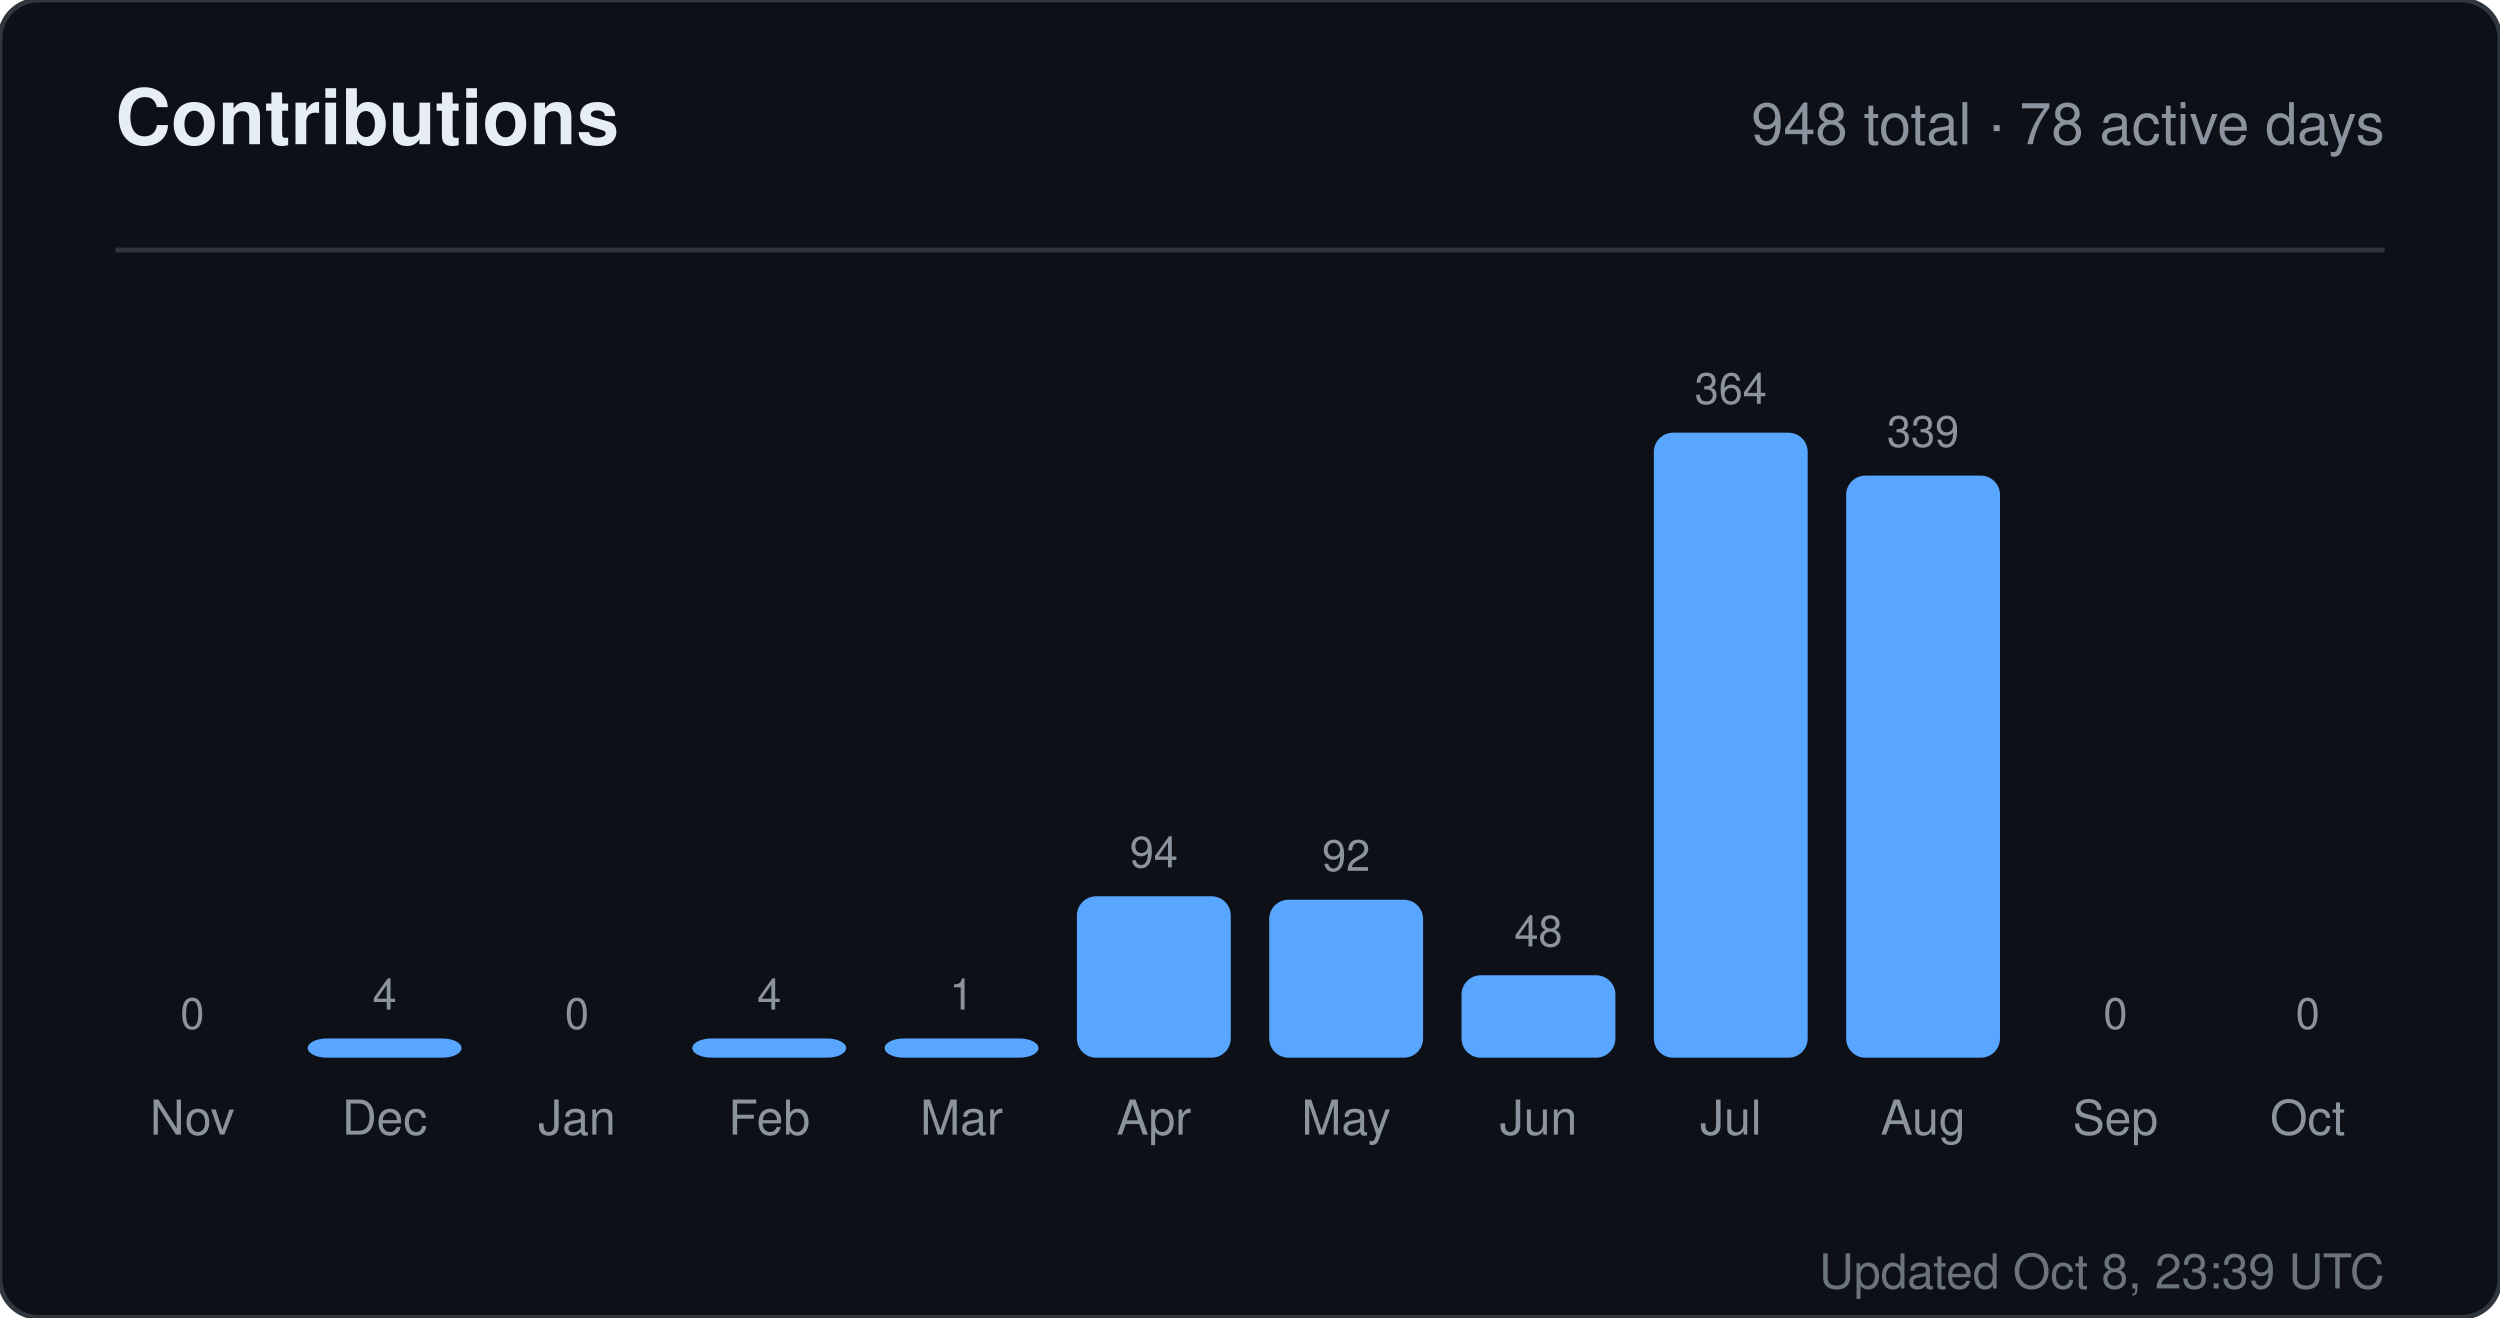
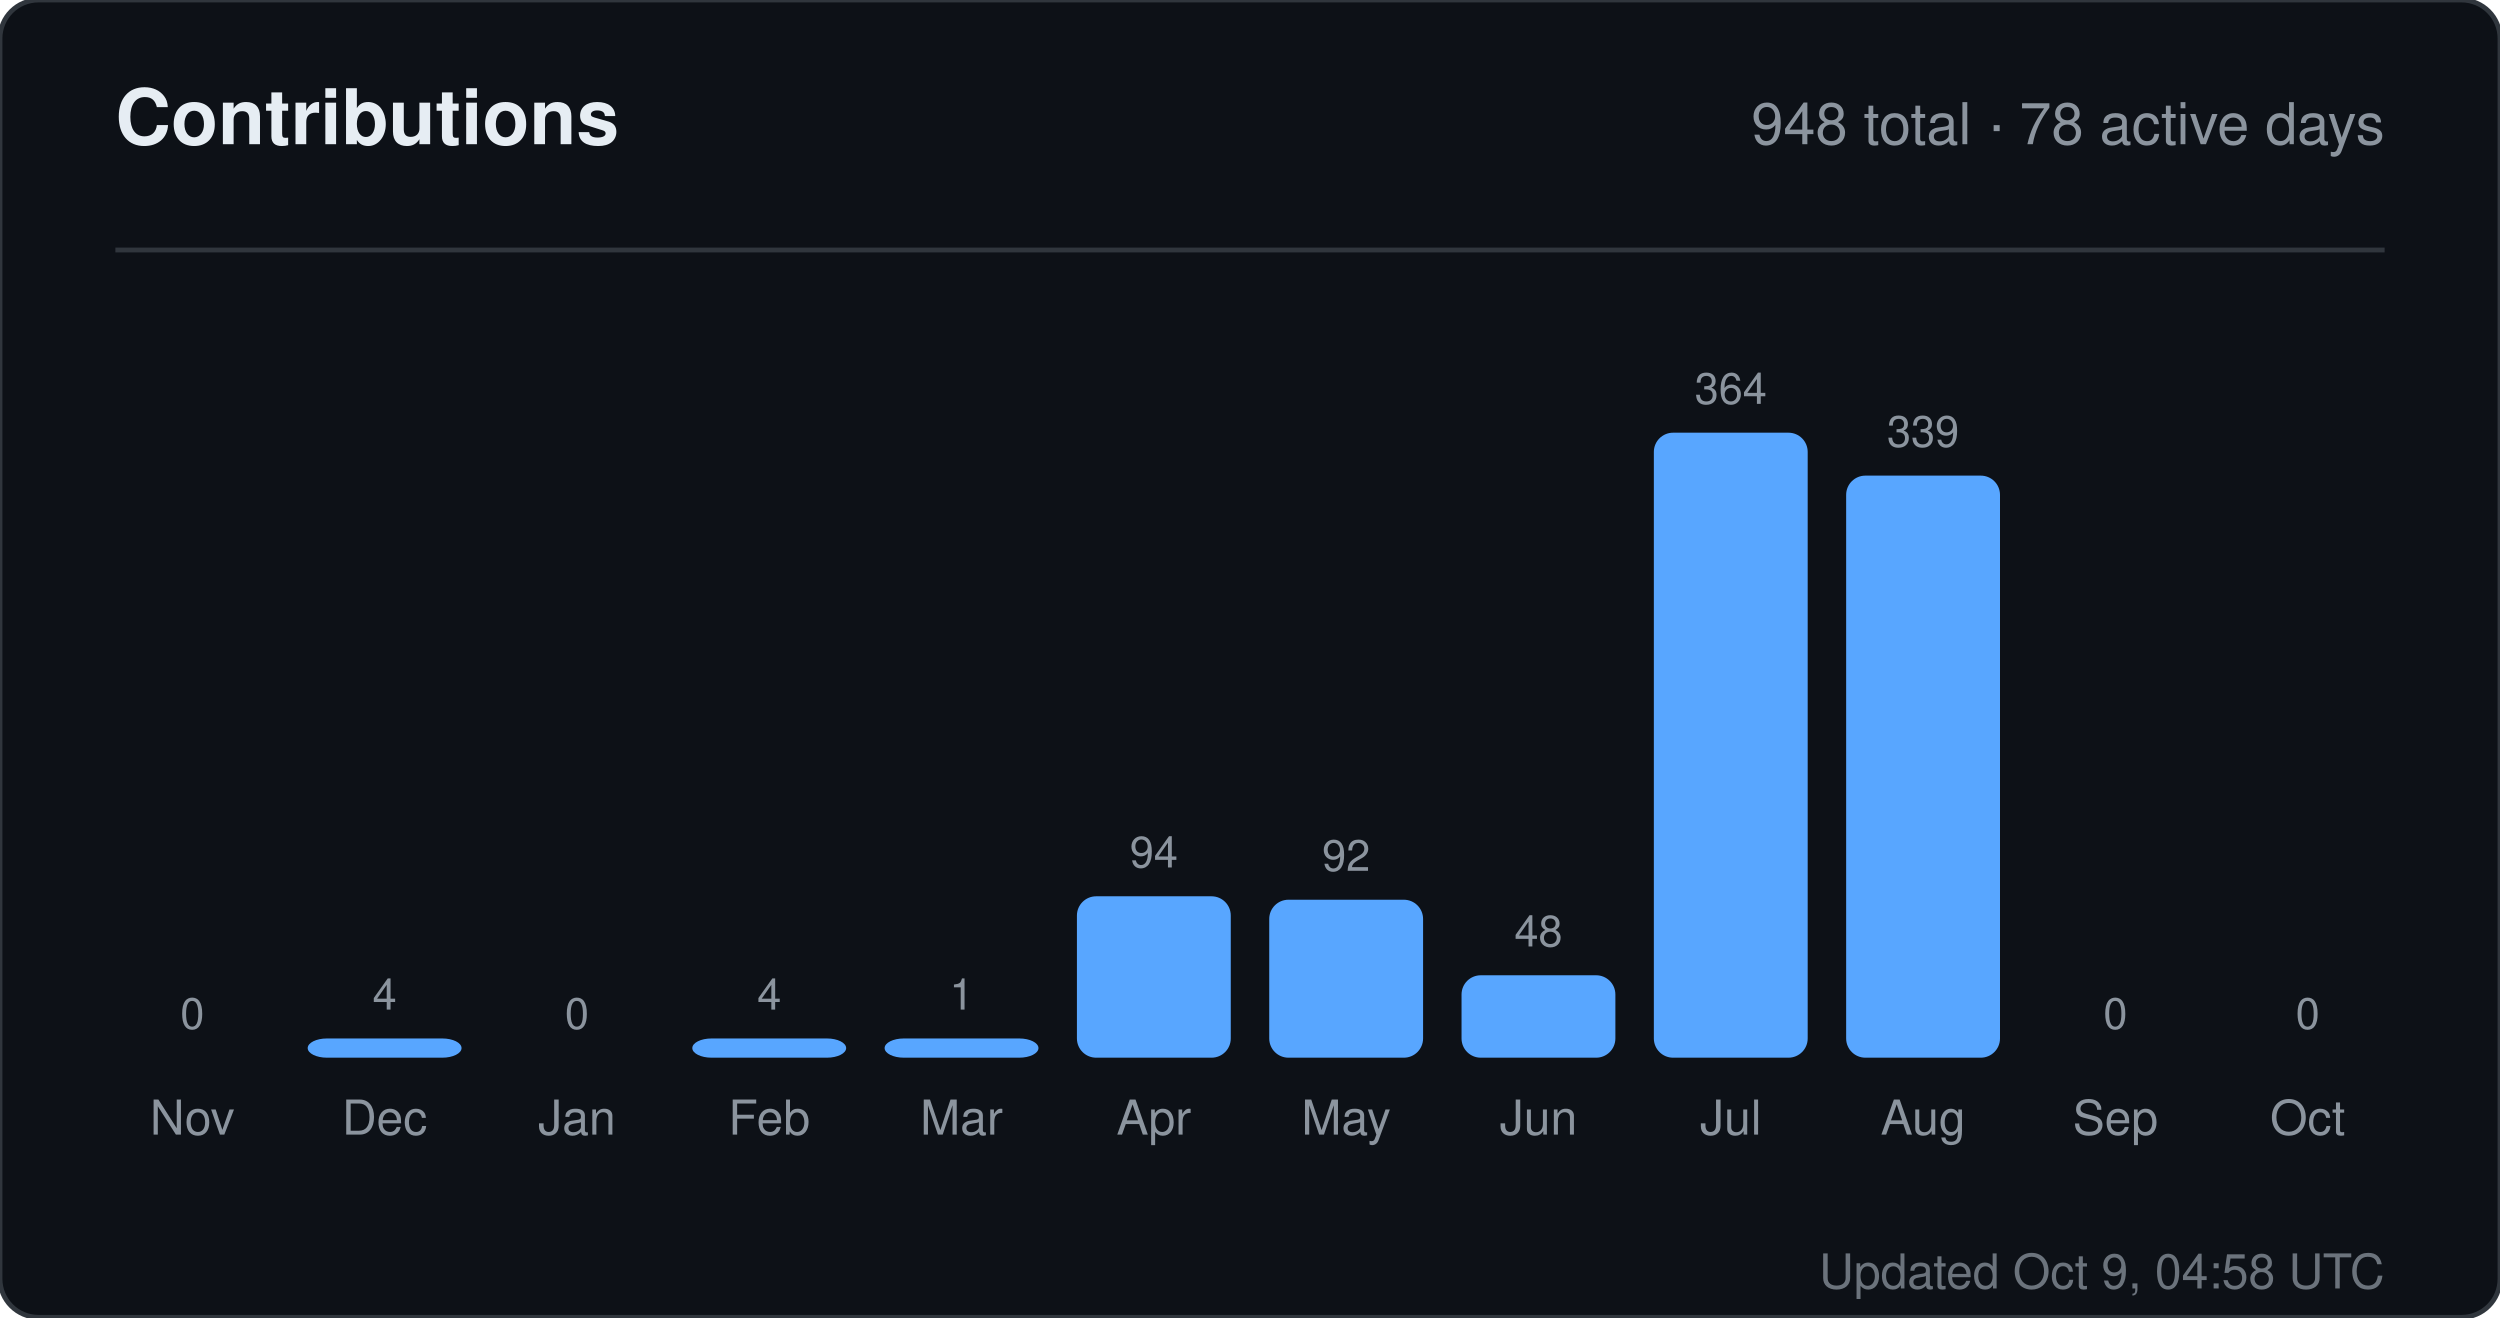
<svg xmlns="http://www.w3.org/2000/svg" width="520" height="274" viewBox="0 0 520 274" role="img" aria-label="Contributions for sandiirawan12">
  <rect width="520" height="274" rx="8" fill="#0d1117" stroke="#30363d" />
  <g font-family="-apple-system, BlinkMacSystemFont, Segoe UI, Helvetica, Arial, sans-serif">
    <text x="24" y="30" fill="#e6edf3" font-size="16" font-weight="700">Contributions</text>
    <text x="496" y="30" fill="#8b949e" font-size="12" text-anchor="end">948 total · 78 active days</text>
    <line x1="24" y1="52" x2="496" y2="52" stroke="#30363d" />
    <text x="40" y="214" fill="#8b949e" font-size="9" text-anchor="middle">0</text>
    <rect x="24" y="220" width="32" height="0" rx="4" fill="#58a6ff" />
    <text x="40" y="236" fill="#8b949e" font-size="10" text-anchor="middle">Nov</text>
    <text x="80" y="210" fill="#8b949e" font-size="9" text-anchor="middle">4</text>
    <rect x="64" y="216" width="32" height="4" rx="4" fill="#58a6ff" />
    <text x="80" y="236" fill="#8b949e" font-size="10" text-anchor="middle">Dec</text>
    <text x="120" y="214" fill="#8b949e" font-size="9" text-anchor="middle">0</text>
    <rect x="104" y="220" width="32" height="0" rx="4" fill="#58a6ff" />
    <text x="120" y="236" fill="#8b949e" font-size="10" text-anchor="middle">Jan</text>
    <text x="160" y="210" fill="#8b949e" font-size="9" text-anchor="middle">4</text>
    <rect x="144" y="216" width="32" height="4" rx="4" fill="#58a6ff" />
    <text x="160" y="236" fill="#8b949e" font-size="10" text-anchor="middle">Feb</text>
    <text x="200" y="210" fill="#8b949e" font-size="9" text-anchor="middle">1</text>
    <rect x="184" y="216" width="32" height="4" rx="4" fill="#58a6ff" />
    <text x="200" y="236" fill="#8b949e" font-size="10" text-anchor="middle">Mar</text>
    <text x="240" y="180.429" fill="#8b949e" font-size="9" text-anchor="middle">94</text>
    <rect x="224" y="186.429" width="32" height="33.571" rx="4" fill="#58a6ff" />
    <text x="240" y="236" fill="#8b949e" font-size="10" text-anchor="middle">Apr</text>
    <text x="280" y="181.143" fill="#8b949e" font-size="9" text-anchor="middle">92</text>
    <rect x="264" y="187.143" width="32" height="32.857" rx="4" fill="#58a6ff" />
    <text x="280" y="236" fill="#8b949e" font-size="10" text-anchor="middle">May</text>
    <text x="320" y="196.857" fill="#8b949e" font-size="9" text-anchor="middle">48</text>
    <rect x="304" y="202.857" width="32" height="17.143" rx="4" fill="#58a6ff" />
    <text x="320" y="236" fill="#8b949e" font-size="10" text-anchor="middle">Jun</text>
    <text x="360" y="84" fill="#8b949e" font-size="9" text-anchor="middle">364</text>
    <rect x="344" y="90" width="32" height="130" rx="4" fill="#58a6ff" />
    <text x="360" y="236" fill="#8b949e" font-size="10" text-anchor="middle">Jul</text>
    <text x="400" y="92.929" fill="#8b949e" font-size="9" text-anchor="middle">339</text>
    <rect x="384" y="98.929" width="32" height="121.071" rx="4" fill="#58a6ff" />
    <text x="400" y="236" fill="#8b949e" font-size="10" text-anchor="middle">Aug</text>
    <text x="440" y="214" fill="#8b949e" font-size="9" text-anchor="middle">0</text>
    <rect x="424" y="220" width="32" height="0" rx="4" fill="#58a6ff" />
    <text x="440" y="236" fill="#8b949e" font-size="10" text-anchor="middle">Sep</text>
    <text x="480" y="214" fill="#8b949e" font-size="9" text-anchor="middle">0</text>
    <rect x="464" y="220" width="32" height="0" rx="4" fill="#58a6ff" />
    <text x="480" y="236" fill="#8b949e" font-size="10" text-anchor="middle">Oct</text>
-     <text x="496" y="268" fill="#8b949e" font-size="10" text-anchor="end" opacity="0.75">Updated Oct 8, 23:39 UTC</text>
+     <text x="496" y="268" fill="#8b949e" font-size="10" text-anchor="end" opacity="0.75">Updated Oct 9, 04:58 UTC</text>
  </g>
</svg>
